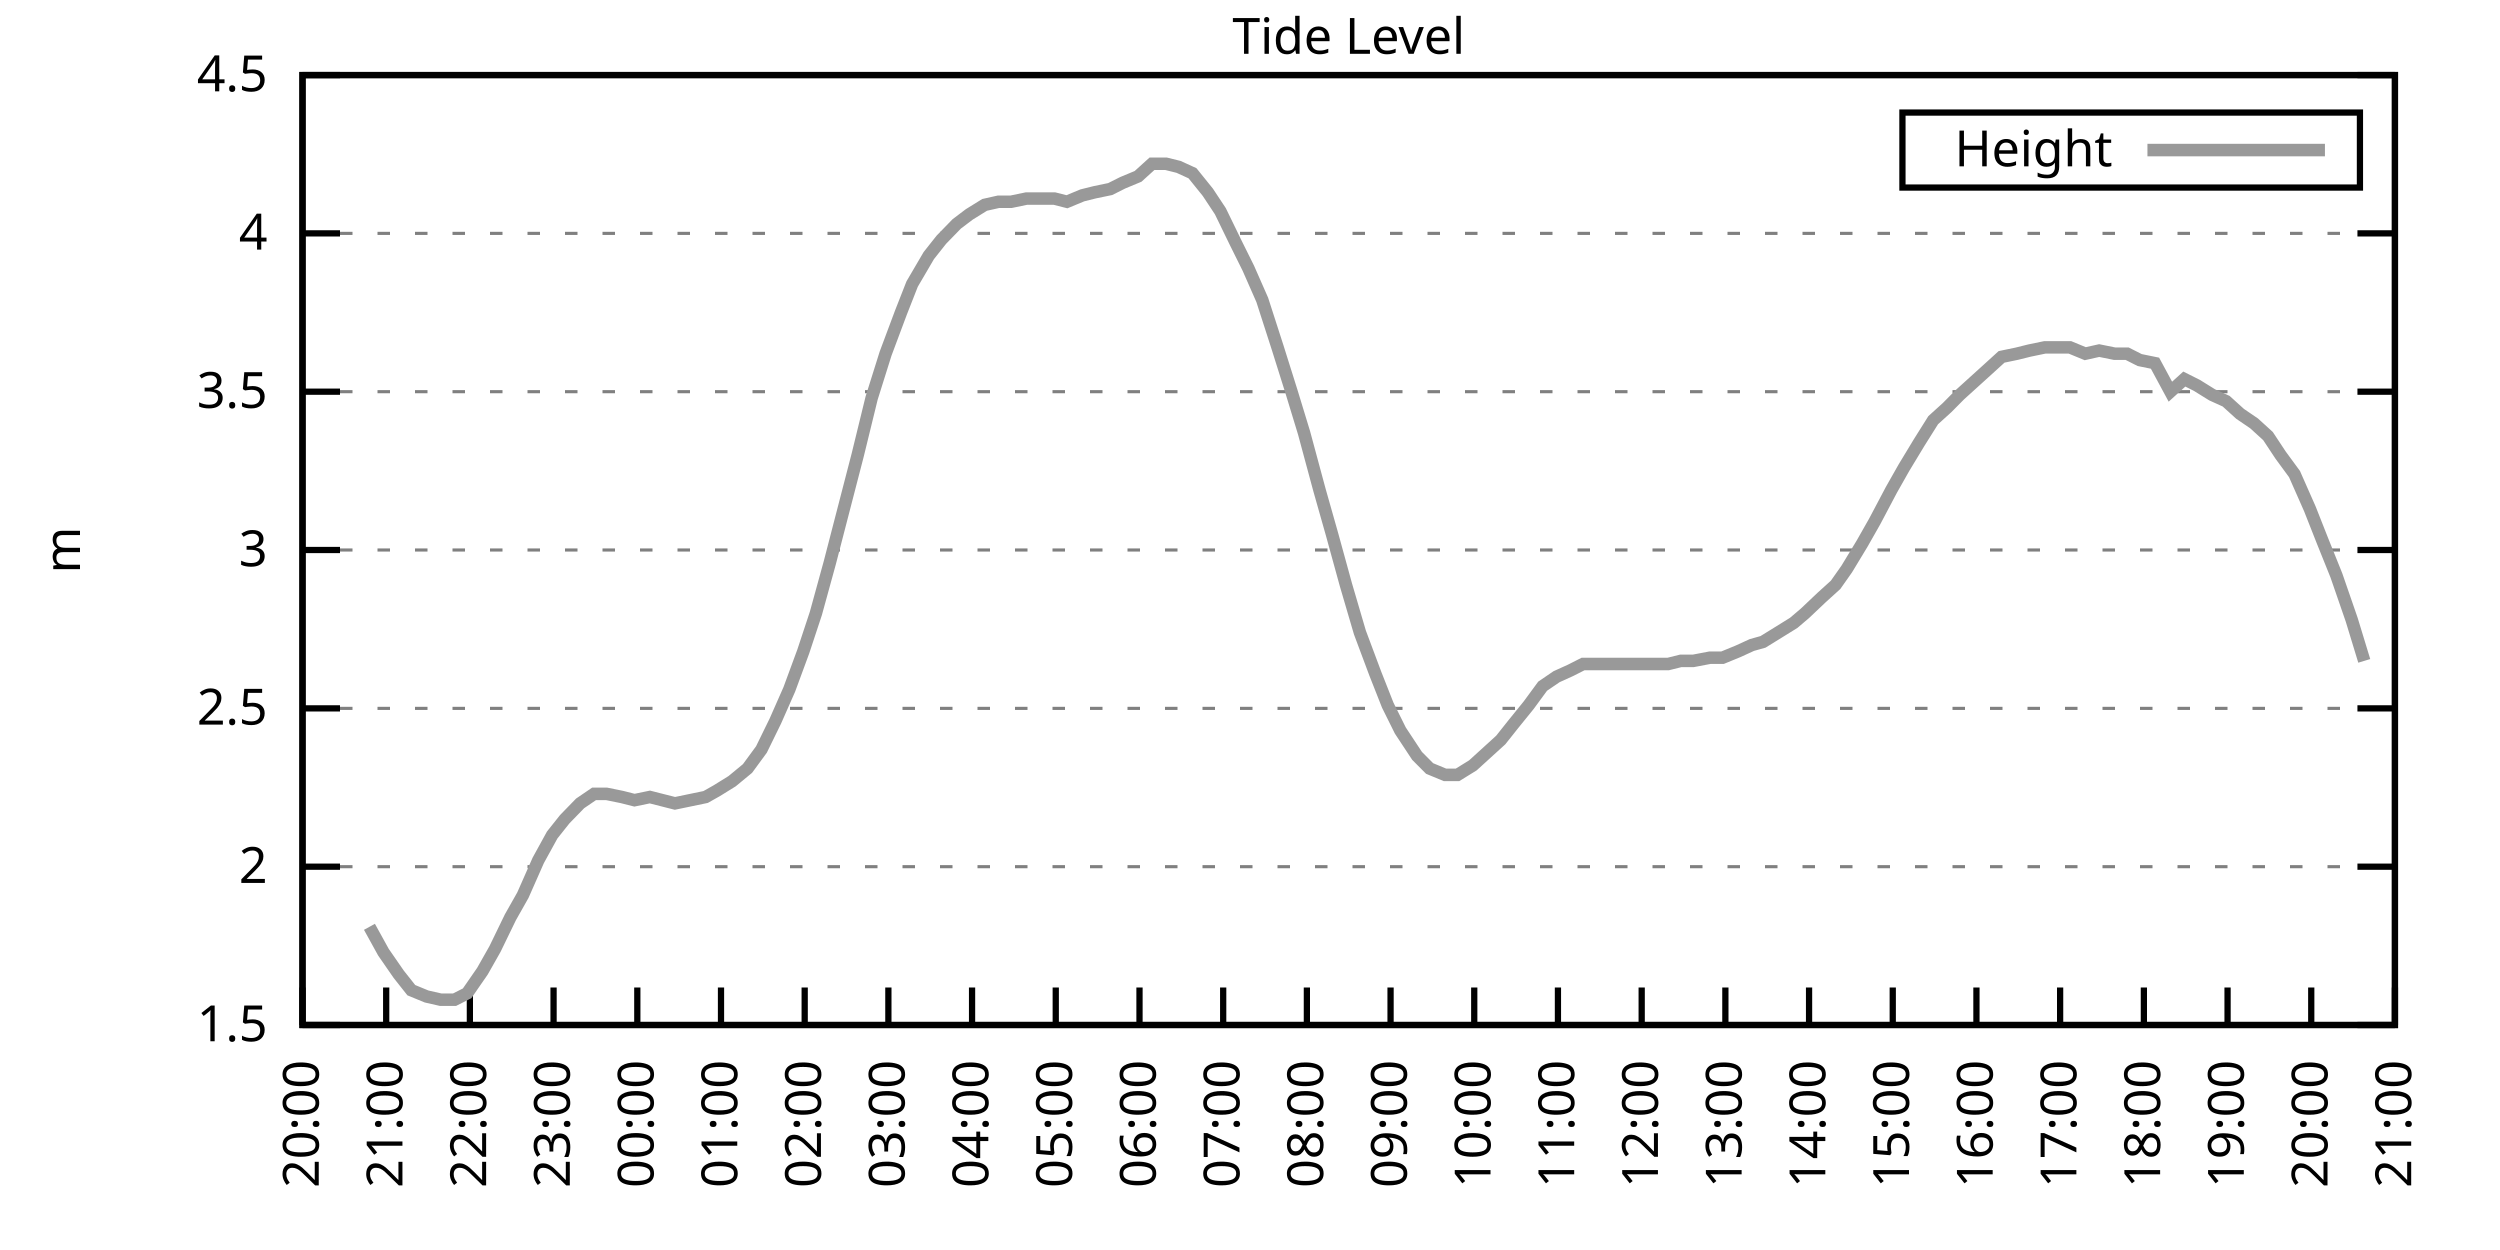
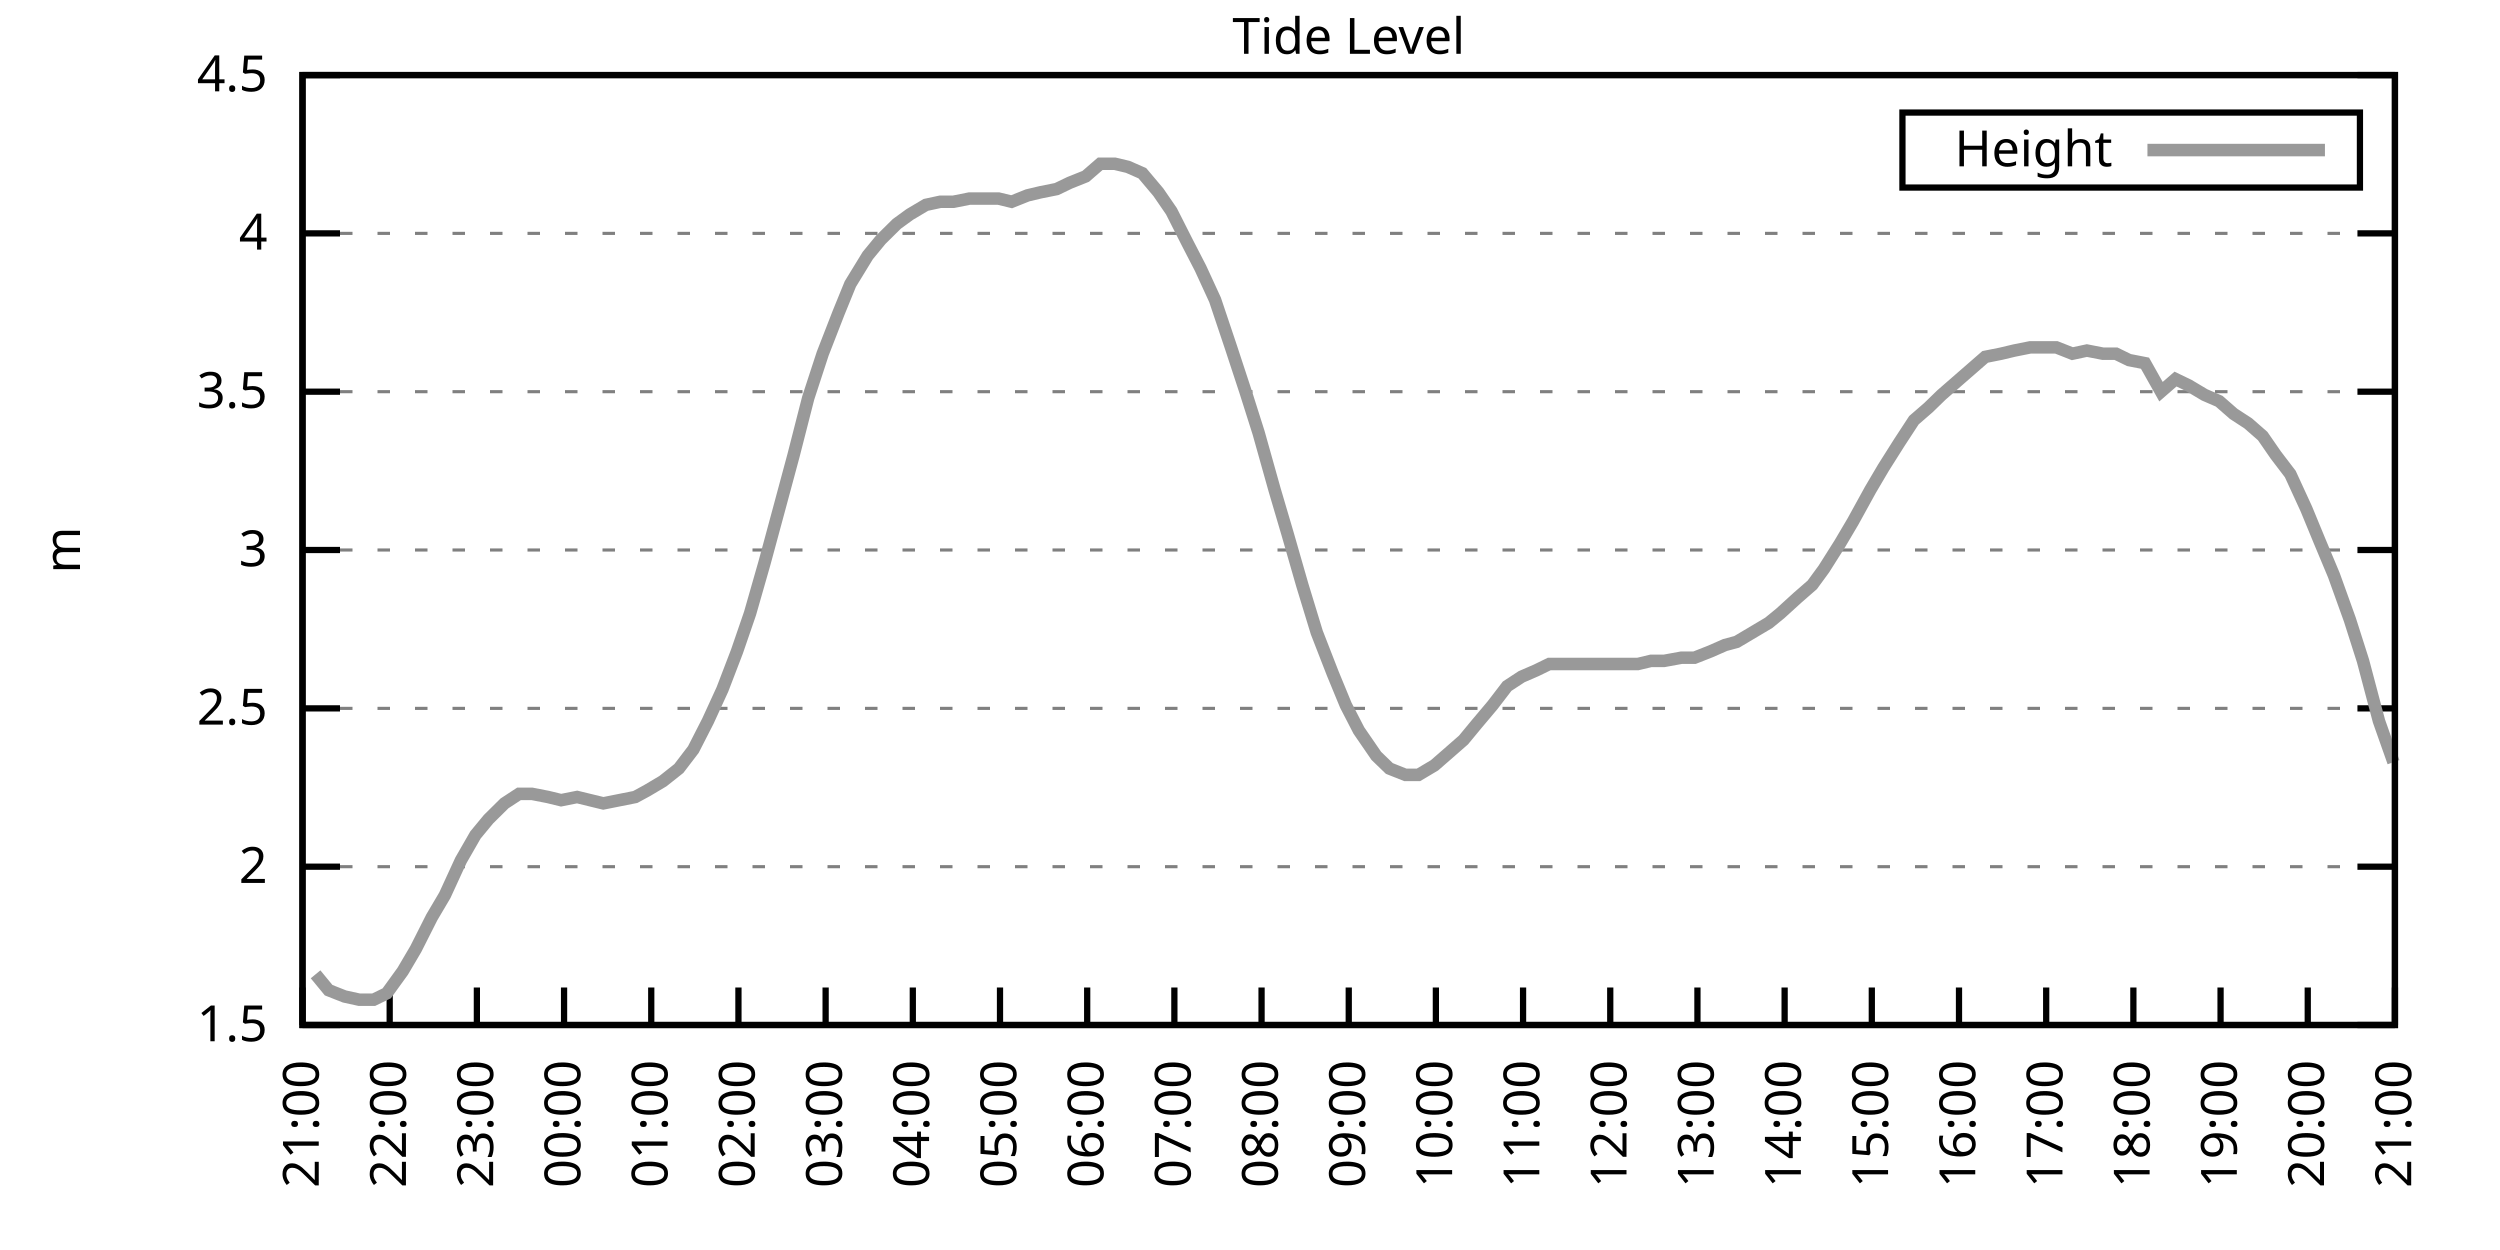
<svg xmlns="http://www.w3.org/2000/svg" xmlns:xlink="http://www.w3.org/1999/xlink" width="400" height="200" viewBox="0 0 400 200">
  <g id="gnuplot_canvas">
    <rect x="0" y="0" width="400" height="200" fill="none" />
    <defs>
      <circle id="gpDot" r="0.5" stroke-width="0.5" stroke="currentColor" />
      <path id="gpPt0" stroke-width="0.333" stroke="currentColor" d="M-1,0 h2 M0,-1 v2" />
      <path id="gpPt1" stroke-width="0.333" stroke="currentColor" d="M-1,-1 L1,1 M1,-1 L-1,1" />
      <path id="gpPt2" stroke-width="0.333" stroke="currentColor" d="M-1,0 L1,0 M0,-1 L0,1 M-1,-1 L1,1 M-1,1 L1,-1" />
      <rect id="gpPt3" stroke-width="0.333" stroke="currentColor" x="-1" y="-1" width="2" height="2" />
      <rect id="gpPt4" stroke-width="0.333" stroke="currentColor" fill="currentColor" x="-1" y="-1" width="2" height="2" />
      <circle id="gpPt5" stroke-width="0.333" stroke="currentColor" cx="0" cy="0" r="1" />
      <use xlink:href="#gpPt5" id="gpPt6" fill="currentColor" stroke="none" />
      <path id="gpPt7" stroke-width="0.333" stroke="currentColor" d="M0,-1.33 L-1.33,0.67 L1.33,0.67 z" />
      <use xlink:href="#gpPt7" id="gpPt8" fill="currentColor" stroke="none" />
      <use xlink:href="#gpPt7" id="gpPt9" stroke="currentColor" transform="rotate(180)" />
      <use xlink:href="#gpPt9" id="gpPt10" fill="currentColor" stroke="none" />
      <use xlink:href="#gpPt3" id="gpPt11" stroke="currentColor" transform="rotate(45)" />
      <use xlink:href="#gpPt11" id="gpPt12" fill="currentColor" stroke="none" />
      <path id="gpPt13" stroke-width="0.333" stroke="currentColor" d="M0,1.330 L1.265,0.411 L0.782,-1.067 L-0.782,-1.076 L-1.265,0.411 z" />
      <use xlink:href="#gpPt13" id="gpPt14" fill="currentColor" stroke="none" />
      <filter id="textbox" filterUnits="objectBoundingBox" x="0" y="0" height="1" width="1">
        <feFlood flood-color="white" flood-opacity="1" result="bgnd" />
        <feComposite in="SourceGraphic" in2="bgnd" operator="atop" />
      </filter>
      <filter id="greybox" filterUnits="objectBoundingBox" x="0" y="0" height="1" width="1">
        <feFlood flood-color="lightgrey" flood-opacity="1" result="grey" />
        <feComposite in="SourceGraphic" in2="grey" operator="atop" />
      </filter>
    </defs>
    <g fill="none" color="white" stroke="currentColor" stroke-width="1.00" stroke-linecap="butt" stroke-linejoin="miter">
</g>
    <g fill="none" color="black" stroke="currentColor" stroke-width="1.00" stroke-linecap="butt" stroke-linejoin="miter">
      <g stroke="none" shape-rendering="crispEdges">
        <polygon fill="rgb(255, 255, 255)" points="48.40,164.00 383.18,164.00 383.18,12.02 48.40,12.02 " />
      </g>
    </g>
    <g fill="none" color="black" stroke="currentColor" stroke-width="1.00" stroke-linecap="butt" stroke-linejoin="miter">
</g>
    <g fill="none" color="black" stroke="black" stroke-width="0.50" stroke-linecap="butt" stroke-linejoin="miter">
</g>
    <g fill="none" color="gray" stroke="currentColor" stroke-width="0.50" stroke-linecap="butt" stroke-linejoin="miter">
      <path stroke="gray" stroke-dasharray="2,4" class="gridline" d="M48.40,164.00 L383.19,164.00  " />
    </g>
    <g fill="none" color="gray" stroke="gray" stroke-width="1.00" stroke-linecap="butt" stroke-linejoin="miter">
</g>
    <g fill="none" color="black" stroke="currentColor" stroke-width="1.00" stroke-linecap="butt" stroke-linejoin="miter">
      <path stroke="black" d="M48.40,164.00 L54.40,164.00 M383.19,164.00 L377.19,164.00  " />
      <g transform="translate(42.80,166.60)" stroke="none" fill="black" font-family="Sans" font-size="8.00" text-anchor="end">
        <text>
          <tspan font-family="Sans"> 1.5</tspan>
        </text>
      </g>
    </g>
    <g fill="none" color="black" stroke="currentColor" stroke-width="1.00" stroke-linecap="butt" stroke-linejoin="miter">
</g>
    <g fill="none" color="black" stroke="black" stroke-width="0.50" stroke-linecap="butt" stroke-linejoin="miter">
</g>
    <g fill="none" color="gray" stroke="currentColor" stroke-width="0.50" stroke-linecap="butt" stroke-linejoin="miter">
      <path stroke="gray" stroke-dasharray="2,4" class="gridline" d="M48.40,138.67 L383.19,138.67  " />
    </g>
    <g fill="none" color="gray" stroke="gray" stroke-width="1.00" stroke-linecap="butt" stroke-linejoin="miter">
</g>
    <g fill="none" color="black" stroke="currentColor" stroke-width="1.00" stroke-linecap="butt" stroke-linejoin="miter">
      <path stroke="black" d="M48.40,138.67 L54.40,138.67 M383.19,138.67 L377.19,138.67  " />
      <g transform="translate(42.80,141.27)" stroke="none" fill="black" font-family="Sans" font-size="8.00" text-anchor="end">
        <text>
          <tspan font-family="Sans"> 2</tspan>
        </text>
      </g>
    </g>
    <g fill="none" color="black" stroke="currentColor" stroke-width="1.00" stroke-linecap="butt" stroke-linejoin="miter">
</g>
    <g fill="none" color="black" stroke="black" stroke-width="0.50" stroke-linecap="butt" stroke-linejoin="miter">
</g>
    <g fill="none" color="gray" stroke="currentColor" stroke-width="0.50" stroke-linecap="butt" stroke-linejoin="miter">
      <path stroke="gray" stroke-dasharray="2,4" class="gridline" d="M48.40,113.34 L383.19,113.34  " />
    </g>
    <g fill="none" color="gray" stroke="gray" stroke-width="1.00" stroke-linecap="butt" stroke-linejoin="miter">
</g>
    <g fill="none" color="black" stroke="currentColor" stroke-width="1.00" stroke-linecap="butt" stroke-linejoin="miter">
      <path stroke="black" d="M48.40,113.34 L54.40,113.34 M383.19,113.34 L377.19,113.34  " />
      <g transform="translate(42.80,115.94)" stroke="none" fill="black" font-family="Sans" font-size="8.00" text-anchor="end">
        <text>
          <tspan font-family="Sans"> 2.5</tspan>
        </text>
      </g>
    </g>
    <g fill="none" color="black" stroke="currentColor" stroke-width="1.00" stroke-linecap="butt" stroke-linejoin="miter">
</g>
    <g fill="none" color="black" stroke="black" stroke-width="0.50" stroke-linecap="butt" stroke-linejoin="miter">
</g>
    <g fill="none" color="gray" stroke="currentColor" stroke-width="0.50" stroke-linecap="butt" stroke-linejoin="miter">
      <path stroke="gray" stroke-dasharray="2,4" class="gridline" d="M48.40,88.00 L383.19,88.00  " />
    </g>
    <g fill="none" color="gray" stroke="gray" stroke-width="1.00" stroke-linecap="butt" stroke-linejoin="miter">
</g>
    <g fill="none" color="black" stroke="currentColor" stroke-width="1.00" stroke-linecap="butt" stroke-linejoin="miter">
      <path stroke="black" d="M48.40,88.00 L54.40,88.00 M383.19,88.00 L377.19,88.00  " />
      <g transform="translate(42.80,90.60)" stroke="none" fill="black" font-family="Sans" font-size="8.00" text-anchor="end">
        <text>
          <tspan font-family="Sans"> 3</tspan>
        </text>
      </g>
    </g>
    <g fill="none" color="black" stroke="currentColor" stroke-width="1.00" stroke-linecap="butt" stroke-linejoin="miter">
</g>
    <g fill="none" color="black" stroke="black" stroke-width="0.50" stroke-linecap="butt" stroke-linejoin="miter">
</g>
    <g fill="none" color="gray" stroke="currentColor" stroke-width="0.50" stroke-linecap="butt" stroke-linejoin="miter">
      <path stroke="gray" stroke-dasharray="2,4" class="gridline" d="M48.40,62.67 L383.19,62.67  " />
    </g>
    <g fill="none" color="gray" stroke="gray" stroke-width="1.00" stroke-linecap="butt" stroke-linejoin="miter">
</g>
    <g fill="none" color="black" stroke="currentColor" stroke-width="1.00" stroke-linecap="butt" stroke-linejoin="miter">
      <path stroke="black" d="M48.40,62.67 L54.40,62.67 M383.19,62.67 L377.19,62.67  " />
      <g transform="translate(42.80,65.27)" stroke="none" fill="black" font-family="Sans" font-size="8.00" text-anchor="end">
        <text>
          <tspan font-family="Sans"> 3.5</tspan>
        </text>
      </g>
    </g>
    <g fill="none" color="black" stroke="currentColor" stroke-width="1.00" stroke-linecap="butt" stroke-linejoin="miter">
</g>
    <g fill="none" color="black" stroke="black" stroke-width="0.50" stroke-linecap="butt" stroke-linejoin="miter">
</g>
    <g fill="none" color="gray" stroke="currentColor" stroke-width="0.50" stroke-linecap="butt" stroke-linejoin="miter">
      <path stroke="gray" stroke-dasharray="2,4" class="gridline" d="M48.40,37.34 L383.19,37.34  " />
    </g>
    <g fill="none" color="gray" stroke="gray" stroke-width="1.00" stroke-linecap="butt" stroke-linejoin="miter">
</g>
    <g fill="none" color="black" stroke="currentColor" stroke-width="1.00" stroke-linecap="butt" stroke-linejoin="miter">
      <path stroke="black" d="M48.40,37.34 L54.40,37.34 M383.19,37.34 L377.19,37.34  " />
      <g transform="translate(42.80,39.94)" stroke="none" fill="black" font-family="Sans" font-size="8.00" text-anchor="end">
        <text>
          <tspan font-family="Sans"> 4</tspan>
        </text>
      </g>
    </g>
    <g fill="none" color="black" stroke="currentColor" stroke-width="1.00" stroke-linecap="butt" stroke-linejoin="miter">
</g>
    <g fill="none" color="black" stroke="black" stroke-width="0.50" stroke-linecap="butt" stroke-linejoin="miter">
</g>
    <g fill="none" color="gray" stroke="currentColor" stroke-width="0.50" stroke-linecap="butt" stroke-linejoin="miter">
      <path stroke="gray" stroke-dasharray="2,4" class="gridline" d="M48.40,12.01 L383.19,12.01  " />
    </g>
    <g fill="none" color="gray" stroke="gray" stroke-width="1.00" stroke-linecap="butt" stroke-linejoin="miter">
</g>
    <g fill="none" color="black" stroke="currentColor" stroke-width="1.00" stroke-linecap="butt" stroke-linejoin="miter">
      <path stroke="black" d="M48.40,12.01 L54.40,12.01 M383.19,12.01 L377.19,12.01  " />
      <g transform="translate(42.80,14.61)" stroke="none" fill="black" font-family="Sans" font-size="8.00" text-anchor="end">
        <text>
          <tspan font-family="Sans"> 4.5</tspan>
        </text>
      </g>
    </g>
    <g fill="none" color="black" stroke="currentColor" stroke-width="1.00" stroke-linecap="butt" stroke-linejoin="miter">
      <path stroke="black" d="M48.40,164.00 L48.40,158.00  " />
      <g transform="translate(51.00,169.60) rotate(270.00)" stroke="none" fill="black" font-family="Sans" font-size="8.00" text-anchor="end">
        <text>
-           <tspan font-family="Sans">20:00</tspan>
-         </text>
-       </g>
-     </g>
-     <g fill="none" color="black" stroke="currentColor" stroke-width="1.00" stroke-linecap="butt" stroke-linejoin="miter">
-       <path stroke="black" d="M61.79,164.00 L61.79,158.00  " />
-       <g transform="translate(64.39,169.60) rotate(270.00)" stroke="none" fill="black" font-family="Sans" font-size="8.00" text-anchor="end">
-         <text>
          <tspan font-family="Sans">21:00</tspan>
        </text>
      </g>
    </g>
    <g fill="none" color="black" stroke="currentColor" stroke-width="1.00" stroke-linecap="butt" stroke-linejoin="miter">
-       <path stroke="black" d="M75.18,164.00 L75.18,158.00  " />
-       <g transform="translate(77.78,169.60) rotate(270.00)" stroke="none" fill="black" font-family="Sans" font-size="8.00" text-anchor="end">
+       <path stroke="black" d="M62.35,164.00 L62.35,158.00  " />
+       <g transform="translate(64.95,169.60) rotate(270.00)" stroke="none" fill="black" font-family="Sans" font-size="8.00" text-anchor="end">
        <text>
          <tspan font-family="Sans">22:00</tspan>
        </text>
      </g>
    </g>
    <g fill="none" color="black" stroke="currentColor" stroke-width="1.00" stroke-linecap="butt" stroke-linejoin="miter">
-       <path stroke="black" d="M88.57,164.00 L88.57,158.00  " />
-       <g transform="translate(91.17,169.60) rotate(270.00)" stroke="none" fill="black" font-family="Sans" font-size="8.00" text-anchor="end">
+       <path stroke="black" d="M76.30,164.00 L76.30,158.00  " />
+       <g transform="translate(78.90,169.60) rotate(270.00)" stroke="none" fill="black" font-family="Sans" font-size="8.00" text-anchor="end">
        <text>
          <tspan font-family="Sans">23:00</tspan>
        </text>
      </g>
    </g>
    <g fill="none" color="black" stroke="currentColor" stroke-width="1.00" stroke-linecap="butt" stroke-linejoin="miter">
-       <path stroke="black" d="M101.97,164.00 L101.97,158.00  " />
-       <g transform="translate(104.57,169.60) rotate(270.00)" stroke="none" fill="black" font-family="Sans" font-size="8.00" text-anchor="end">
+       <path stroke="black" d="M90.25,164.00 L90.25,158.00  " />
+       <g transform="translate(92.85,169.60) rotate(270.00)" stroke="none" fill="black" font-family="Sans" font-size="8.00" text-anchor="end">
        <text>
          <tspan font-family="Sans">00:00</tspan>
        </text>
      </g>
    </g>
    <g fill="none" color="black" stroke="currentColor" stroke-width="1.00" stroke-linecap="butt" stroke-linejoin="miter">
-       <path stroke="black" d="M115.36,164.00 L115.36,158.00  " />
-       <g transform="translate(117.96,169.60) rotate(270.00)" stroke="none" fill="black" font-family="Sans" font-size="8.00" text-anchor="end">
+       <path stroke="black" d="M104.20,164.00 L104.20,158.00  " />
+       <g transform="translate(106.80,169.60) rotate(270.00)" stroke="none" fill="black" font-family="Sans" font-size="8.00" text-anchor="end">
        <text>
          <tspan font-family="Sans">01:00</tspan>
        </text>
      </g>
    </g>
    <g fill="none" color="black" stroke="currentColor" stroke-width="1.00" stroke-linecap="butt" stroke-linejoin="miter">
-       <path stroke="black" d="M128.75,164.00 L128.75,158.00  " />
-       <g transform="translate(131.35,169.60) rotate(270.00)" stroke="none" fill="black" font-family="Sans" font-size="8.00" text-anchor="end">
+       <path stroke="black" d="M118.15,164.00 L118.15,158.00  " />
+       <g transform="translate(120.75,169.60) rotate(270.00)" stroke="none" fill="black" font-family="Sans" font-size="8.00" text-anchor="end">
        <text>
          <tspan font-family="Sans">02:00</tspan>
        </text>
      </g>
    </g>
    <g fill="none" color="black" stroke="currentColor" stroke-width="1.00" stroke-linecap="butt" stroke-linejoin="miter">
-       <path stroke="black" d="M142.14,164.00 L142.14,158.00  " />
-       <g transform="translate(144.74,169.60) rotate(270.00)" stroke="none" fill="black" font-family="Sans" font-size="8.00" text-anchor="end">
+       <path stroke="black" d="M132.10,164.00 L132.10,158.00  " />
+       <g transform="translate(134.70,169.60) rotate(270.00)" stroke="none" fill="black" font-family="Sans" font-size="8.00" text-anchor="end">
        <text>
          <tspan font-family="Sans">03:00</tspan>
        </text>
      </g>
    </g>
    <g fill="none" color="black" stroke="currentColor" stroke-width="1.00" stroke-linecap="butt" stroke-linejoin="miter">
-       <path stroke="black" d="M155.53,164.00 L155.53,158.00  " />
-       <g transform="translate(158.13,169.60) rotate(270.00)" stroke="none" fill="black" font-family="Sans" font-size="8.00" text-anchor="end">
+       <path stroke="black" d="M146.05,164.00 L146.05,158.00  " />
+       <g transform="translate(148.65,169.60) rotate(270.00)" stroke="none" fill="black" font-family="Sans" font-size="8.00" text-anchor="end">
        <text>
          <tspan font-family="Sans">04:00</tspan>
        </text>
      </g>
    </g>
    <g fill="none" color="black" stroke="currentColor" stroke-width="1.00" stroke-linecap="butt" stroke-linejoin="miter">
-       <path stroke="black" d="M168.92,164.00 L168.92,158.00  " />
-       <g transform="translate(171.52,169.60) rotate(270.00)" stroke="none" fill="black" font-family="Sans" font-size="8.00" text-anchor="end">
+       <path stroke="black" d="M160.00,164.00 L160.00,158.00  " />
+       <g transform="translate(162.60,169.60) rotate(270.00)" stroke="none" fill="black" font-family="Sans" font-size="8.00" text-anchor="end">
        <text>
          <tspan font-family="Sans">05:00</tspan>
        </text>
      </g>
    </g>
    <g fill="none" color="black" stroke="currentColor" stroke-width="1.00" stroke-linecap="butt" stroke-linejoin="miter">
-       <path stroke="black" d="M182.32,164.00 L182.32,158.00  " />
-       <g transform="translate(184.92,169.60) rotate(270.00)" stroke="none" fill="black" font-family="Sans" font-size="8.00" text-anchor="end">
+       <path stroke="black" d="M173.95,164.00 L173.95,158.00  " />
+       <g transform="translate(176.55,169.60) rotate(270.00)" stroke="none" fill="black" font-family="Sans" font-size="8.00" text-anchor="end">
        <text>
          <tspan font-family="Sans">06:00</tspan>
        </text>
      </g>
    </g>
    <g fill="none" color="black" stroke="currentColor" stroke-width="1.00" stroke-linecap="butt" stroke-linejoin="miter">
-       <path stroke="black" d="M195.71,164.00 L195.71,158.00  " />
-       <g transform="translate(198.31,169.60) rotate(270.00)" stroke="none" fill="black" font-family="Sans" font-size="8.00" text-anchor="end">
+       <path stroke="black" d="M187.90,164.00 L187.90,158.00  " />
+       <g transform="translate(190.50,169.60) rotate(270.00)" stroke="none" fill="black" font-family="Sans" font-size="8.00" text-anchor="end">
        <text>
          <tspan font-family="Sans">07:00</tspan>
        </text>
      </g>
    </g>
    <g fill="none" color="black" stroke="currentColor" stroke-width="1.00" stroke-linecap="butt" stroke-linejoin="miter">
-       <path stroke="black" d="M209.10,164.00 L209.10,158.00  " />
-       <g transform="translate(211.70,169.60) rotate(270.00)" stroke="none" fill="black" font-family="Sans" font-size="8.00" text-anchor="end">
+       <path stroke="black" d="M201.85,164.00 L201.85,158.00  " />
+       <g transform="translate(204.45,169.60) rotate(270.00)" stroke="none" fill="black" font-family="Sans" font-size="8.00" text-anchor="end">
        <text>
          <tspan font-family="Sans">08:00</tspan>
        </text>
      </g>
    </g>
    <g fill="none" color="black" stroke="currentColor" stroke-width="1.00" stroke-linecap="butt" stroke-linejoin="miter">
-       <path stroke="black" d="M222.49,164.00 L222.49,158.00  " />
-       <g transform="translate(225.09,169.60) rotate(270.00)" stroke="none" fill="black" font-family="Sans" font-size="8.00" text-anchor="end">
+       <path stroke="black" d="M215.80,164.00 L215.80,158.00  " />
+       <g transform="translate(218.40,169.60) rotate(270.00)" stroke="none" fill="black" font-family="Sans" font-size="8.00" text-anchor="end">
        <text>
          <tspan font-family="Sans">09:00</tspan>
        </text>
      </g>
    </g>
    <g fill="none" color="black" stroke="currentColor" stroke-width="1.00" stroke-linecap="butt" stroke-linejoin="miter">
-       <path stroke="black" d="M235.88,164.00 L235.88,158.00  " />
-       <g transform="translate(238.48,169.60) rotate(270.00)" stroke="none" fill="black" font-family="Sans" font-size="8.00" text-anchor="end">
+       <path stroke="black" d="M229.74,164.00 L229.74,158.00  " />
+       <g transform="translate(232.34,169.60) rotate(270.00)" stroke="none" fill="black" font-family="Sans" font-size="8.00" text-anchor="end">
        <text>
          <tspan font-family="Sans">10:00</tspan>
        </text>
      </g>
    </g>
    <g fill="none" color="black" stroke="currentColor" stroke-width="1.00" stroke-linecap="butt" stroke-linejoin="miter">
-       <path stroke="black" d="M249.27,164.00 L249.27,158.00  " />
-       <g transform="translate(251.87,169.60) rotate(270.00)" stroke="none" fill="black" font-family="Sans" font-size="8.00" text-anchor="end">
+       <path stroke="black" d="M243.69,164.00 L243.69,158.00  " />
+       <g transform="translate(246.29,169.60) rotate(270.00)" stroke="none" fill="black" font-family="Sans" font-size="8.00" text-anchor="end">
        <text>
          <tspan font-family="Sans">11:00</tspan>
        </text>
      </g>
    </g>
    <g fill="none" color="black" stroke="currentColor" stroke-width="1.00" stroke-linecap="butt" stroke-linejoin="miter">
-       <path stroke="black" d="M262.67,164.00 L262.67,158.00  " />
-       <g transform="translate(265.27,169.60) rotate(270.00)" stroke="none" fill="black" font-family="Sans" font-size="8.00" text-anchor="end">
+       <path stroke="black" d="M257.64,164.00 L257.64,158.00  " />
+       <g transform="translate(260.24,169.60) rotate(270.00)" stroke="none" fill="black" font-family="Sans" font-size="8.00" text-anchor="end">
        <text>
          <tspan font-family="Sans">12:00</tspan>
        </text>
      </g>
    </g>
    <g fill="none" color="black" stroke="currentColor" stroke-width="1.00" stroke-linecap="butt" stroke-linejoin="miter">
-       <path stroke="black" d="M276.06,164.00 L276.06,158.00  " />
-       <g transform="translate(278.66,169.60) rotate(270.00)" stroke="none" fill="black" font-family="Sans" font-size="8.00" text-anchor="end">
+       <path stroke="black" d="M271.59,164.00 L271.59,158.00  " />
+       <g transform="translate(274.19,169.60) rotate(270.00)" stroke="none" fill="black" font-family="Sans" font-size="8.00" text-anchor="end">
        <text>
          <tspan font-family="Sans">13:00</tspan>
        </text>
      </g>
    </g>
    <g fill="none" color="black" stroke="currentColor" stroke-width="1.00" stroke-linecap="butt" stroke-linejoin="miter">
-       <path stroke="black" d="M289.45,164.00 L289.45,158.00  " />
-       <g transform="translate(292.05,169.60) rotate(270.00)" stroke="none" fill="black" font-family="Sans" font-size="8.00" text-anchor="end">
+       <path stroke="black" d="M285.54,164.00 L285.54,158.00  " />
+       <g transform="translate(288.14,169.60) rotate(270.00)" stroke="none" fill="black" font-family="Sans" font-size="8.00" text-anchor="end">
        <text>
          <tspan font-family="Sans">14:00</tspan>
        </text>
      </g>
    </g>
    <g fill="none" color="black" stroke="currentColor" stroke-width="1.00" stroke-linecap="butt" stroke-linejoin="miter">
-       <path stroke="black" d="M302.84,164.00 L302.84,158.00  " />
-       <g transform="translate(305.44,169.60) rotate(270.00)" stroke="none" fill="black" font-family="Sans" font-size="8.00" text-anchor="end">
+       <path stroke="black" d="M299.49,164.00 L299.49,158.00  " />
+       <g transform="translate(302.09,169.60) rotate(270.00)" stroke="none" fill="black" font-family="Sans" font-size="8.00" text-anchor="end">
        <text>
          <tspan font-family="Sans">15:00</tspan>
        </text>
      </g>
    </g>
    <g fill="none" color="black" stroke="currentColor" stroke-width="1.00" stroke-linecap="butt" stroke-linejoin="miter">
-       <path stroke="black" d="M316.23,164.00 L316.23,158.00  " />
-       <g transform="translate(318.83,169.60) rotate(270.00)" stroke="none" fill="black" font-family="Sans" font-size="8.00" text-anchor="end">
+       <path stroke="black" d="M313.44,164.00 L313.44,158.00  " />
+       <g transform="translate(316.04,169.60) rotate(270.00)" stroke="none" fill="black" font-family="Sans" font-size="8.00" text-anchor="end">
        <text>
          <tspan font-family="Sans">16:00</tspan>
        </text>
      </g>
    </g>
    <g fill="none" color="black" stroke="currentColor" stroke-width="1.00" stroke-linecap="butt" stroke-linejoin="miter">
-       <path stroke="black" d="M329.62,164.00 L329.62,158.00  " />
-       <g transform="translate(332.22,169.60) rotate(270.00)" stroke="none" fill="black" font-family="Sans" font-size="8.00" text-anchor="end">
+       <path stroke="black" d="M327.39,164.00 L327.39,158.00  " />
+       <g transform="translate(329.99,169.60) rotate(270.00)" stroke="none" fill="black" font-family="Sans" font-size="8.00" text-anchor="end">
        <text>
          <tspan font-family="Sans">17:00</tspan>
        </text>
      </g>
    </g>
    <g fill="none" color="black" stroke="currentColor" stroke-width="1.00" stroke-linecap="butt" stroke-linejoin="miter">
-       <path stroke="black" d="M343.02,164.00 L343.02,158.00  " />
-       <g transform="translate(345.62,169.60) rotate(270.00)" stroke="none" fill="black" font-family="Sans" font-size="8.00" text-anchor="end">
+       <path stroke="black" d="M341.34,164.00 L341.34,158.00  " />
+       <g transform="translate(343.94,169.60) rotate(270.00)" stroke="none" fill="black" font-family="Sans" font-size="8.00" text-anchor="end">
        <text>
          <tspan font-family="Sans">18:00</tspan>
        </text>
      </g>
    </g>
    <g fill="none" color="black" stroke="currentColor" stroke-width="1.00" stroke-linecap="butt" stroke-linejoin="miter">
-       <path stroke="black" d="M356.41,164.00 L356.41,158.00  " />
-       <g transform="translate(359.01,169.60) rotate(270.00)" stroke="none" fill="black" font-family="Sans" font-size="8.00" text-anchor="end">
+       <path stroke="black" d="M355.29,164.00 L355.29,158.00  " />
+       <g transform="translate(357.89,169.60) rotate(270.00)" stroke="none" fill="black" font-family="Sans" font-size="8.00" text-anchor="end">
        <text>
          <tspan font-family="Sans">19:00</tspan>
        </text>
      </g>
    </g>
    <g fill="none" color="black" stroke="currentColor" stroke-width="1.00" stroke-linecap="butt" stroke-linejoin="miter">
-       <path stroke="black" d="M369.80,164.00 L369.80,158.00  " />
-       <g transform="translate(372.40,169.60) rotate(270.00)" stroke="none" fill="black" font-family="Sans" font-size="8.00" text-anchor="end">
+       <path stroke="black" d="M369.24,164.00 L369.24,158.00  " />
+       <g transform="translate(371.84,169.60) rotate(270.00)" stroke="none" fill="black" font-family="Sans" font-size="8.00" text-anchor="end">
        <text>
          <tspan font-family="Sans">20:00</tspan>
        </text>
      </g>
    </g>
    <g fill="none" color="black" stroke="currentColor" stroke-width="1.00" stroke-linecap="butt" stroke-linejoin="miter">
      <path stroke="black" d="M383.19,164.00 L383.19,158.00  " />
      <g transform="translate(385.79,169.60) rotate(270.00)" stroke="none" fill="black" font-family="Sans" font-size="8.00" text-anchor="end">
        <text>
          <tspan font-family="Sans">21:00</tspan>
        </text>
      </g>
    </g>
    <g fill="none" color="black" stroke="currentColor" stroke-width="1.00" stroke-linecap="butt" stroke-linejoin="miter">
</g>
    <g fill="none" color="black" stroke="currentColor" stroke-width="1.00" stroke-linecap="butt" stroke-linejoin="miter">
      <path stroke="black" d="M48.40,12.01 L48.40,164.00 L383.19,164.00 L383.19,12.01 L48.40,12.01 Z  " />
    </g>
    <g fill="none" color="black" stroke="currentColor" stroke-width="1.00" stroke-linecap="butt" stroke-linejoin="miter">
</g>
    <g fill="none" color="black" stroke="currentColor" stroke-width="1.00" stroke-linecap="butt" stroke-linejoin="miter">
      <path stroke="black" d="M304.39,30.01 L304.39,18.01 L377.59,18.01 L377.59,30.01 L304.39,30.01 Z  " />
    </g>
    <g id="Tide_level_plot_1">
      <g fill="none" color="white" stroke="black" stroke-width="2.00" stroke-linecap="butt" stroke-linejoin="miter">
</g>
      <g fill="none" color="black" stroke="currentColor" stroke-width="2.00" stroke-linecap="butt" stroke-linejoin="miter">
        <g transform="translate(337.99,26.61)" stroke="none" fill="black" font-family="Sans" font-size="8.00" text-anchor="end">
          <text>
            <tspan font-family="Sans">Height</tspan>
          </text>
        </g>
      </g>
      <g fill="none" color="black" stroke="currentColor" stroke-width="2.00" stroke-linecap="butt" stroke-linejoin="miter">
-         <path stroke="rgb(153, 153, 153)" d="M343.59,24.01 L371.99,24.01 M59.11,148.29 L61.35,152.35 L63.80,155.89 L65.81,158.43 L68.26,159.44 L70.50,159.95   L72.73,159.95 L74.74,158.93 L77.19,155.39 L79.20,151.84 L81.66,146.77 L83.66,143.23 L86.12,137.66 L88.35,133.60   L90.36,131.07 L92.82,128.54 L95.05,127.02 L97.06,127.02 L99.51,127.52 L101.52,128.03 L103.98,127.52 L105.98,128.03   L107.99,128.54 L110.45,128.03 L112.90,127.52 L114.69,126.51 L117.14,124.99 L119.60,122.96 L121.83,119.92 L124.06,115.36   L126.29,110.30 L128.53,104.22 L130.54,98.14 L132.77,90.03 L135.00,81.42 L137.23,72.81 L139.46,63.69 L141.69,56.59   L144.15,50.01 L145.94,45.45 L148.61,40.89 L150.62,38.35 L153.08,35.82 L155.09,34.30 L157.54,32.78 L159.77,32.28   L161.78,32.28 L164.24,31.77 L166.47,31.77 L168.70,31.77 L170.71,32.28 L173.17,31.26 L175.17,30.76 L177.63,30.25   L179.64,29.24 L182.09,28.22 L184.32,26.20 L186.56,26.20 L188.57,26.70 L190.80,27.72 L193.25,30.76 L195.26,33.80   L197.72,38.86 L199.73,42.91 L201.96,47.98 L204.41,55.58 L206.64,62.67 L208.65,69.26 L211.11,78.38 L213.12,85.47   L215.35,93.58 L217.58,101.18 L220.04,107.76 L222.04,112.83 L224.05,116.88 L226.73,120.94 L228.74,122.96 L231.20,123.98   L233.20,123.98 L235.66,122.46 L237.89,120.43 L240.12,118.40 L242.13,115.87 L244.59,112.83 L246.82,109.79 L249.05,108.27   L251.28,107.26 L253.29,106.24 L255.75,106.24 L257.98,106.24 L260.21,106.24 L262.44,106.24 L264.45,106.24 L266.91,106.24   L268.92,105.74 L270.92,105.74 L273.60,105.23 L275.61,105.23 L278.07,104.22 L280.30,103.20 L282.08,102.70 L284.54,101.18   L286.99,99.66 L288.78,98.14 L291.46,95.60 L293.69,93.58 L295.48,91.04 L297.93,86.99 L299.94,83.45 L302.62,78.38   L304.63,74.83 L307.08,70.78 L309.31,67.23 L311.54,65.21 L313.55,63.18 L315.79,61.15 L318.02,59.13 L320.25,57.10   L322.70,56.59 L324.71,56.09 L327.17,55.58 L329.40,55.58 L331.19,55.58 L333.64,56.59 L335.87,56.09 L338.33,56.59   L340.34,56.59 L342.35,57.61 L344.80,58.11 L347.26,62.67 L349.49,60.65 L351.50,61.66 L353.95,63.18 L356.18,64.19   L358.42,66.22 L360.65,67.74 L362.88,69.77 L364.89,72.81 L367.12,75.85 L369.58,81.42 L371.58,86.49 L373.82,92.06   L376.27,99.15 L378.28,105.74  " />
+         <path stroke="rgb(153, 153, 153)" d="M343.59,24.01 L371.99,24.01 M50.49,155.89 L52.58,158.43 L55.14,159.44 L57.47,159.95 L59.79,159.95 L61.88,158.93   L64.44,155.39 L66.53,151.84 L69.09,146.77 L71.18,143.23 L73.74,137.66 L76.07,133.60 L78.16,131.07 L80.72,128.54   L83.04,127.02 L85.13,127.02 L87.69,127.52 L89.78,128.03 L92.34,127.52 L94.43,128.03 L96.53,128.54 L99.08,128.03   L101.64,127.52 L103.50,126.51 L106.06,124.99 L108.62,122.96 L110.94,119.92 L113.27,115.36 L115.59,110.30 L117.92,104.22   L120.01,98.14 L122.33,90.03 L124.66,81.42 L126.98,72.81 L129.31,63.69 L131.63,56.59 L134.19,50.01 L136.05,45.45   L138.84,40.89 L140.93,38.35 L143.49,35.82 L145.58,34.30 L148.14,32.78 L150.46,32.28 L152.56,32.28 L155.11,31.77   L157.44,31.77 L159.76,31.77 L161.86,32.28 L164.41,31.26 L166.51,30.76 L169.06,30.25 L171.16,29.24 L173.71,28.22   L176.04,26.20 L178.36,26.20 L180.46,26.70 L182.78,27.72 L185.34,30.76 L187.43,33.80 L189.99,38.86 L192.08,42.91   L194.41,47.98 L196.96,55.58 L199.29,62.67 L201.38,69.26 L203.94,78.38 L206.03,85.47 L208.36,93.58 L210.68,101.18   L213.24,107.76 L215.33,112.83 L217.42,116.88 L220.21,120.94 L222.30,122.96 L224.86,123.98 L226.95,123.98 L229.51,122.46   L231.84,120.43 L234.16,118.40 L236.25,115.87 L238.81,112.83 L241.14,109.79 L243.46,108.27 L245.79,107.26 L247.88,106.24   L250.44,106.24 L252.76,106.24 L255.09,106.24 L257.41,106.24 L259.50,106.24 L262.06,106.24 L264.15,105.74 L266.25,105.74   L269.04,105.23 L271.13,105.23 L273.69,104.22 L276.01,103.20 L277.87,102.70 L280.43,101.18 L282.99,99.66 L284.85,98.14   L287.64,95.60 L289.96,93.58 L291.82,91.04 L294.38,86.99 L296.47,83.45 L299.26,78.38 L301.35,74.83 L303.91,70.78   L306.23,67.23 L308.56,65.21 L310.65,63.18 L312.98,61.15 L315.30,59.13 L317.63,57.10 L320.18,56.59 L322.28,56.09   L324.83,55.58 L327.16,55.58 L329.02,55.58 L331.58,56.59 L333.90,56.09 L336.46,56.59 L338.55,56.59 L340.64,57.61   L343.20,58.11 L345.76,62.67 L348.08,60.65 L350.18,61.66 L352.73,63.18 L355.06,64.19 L357.38,66.22 L359.71,67.74   L362.03,69.77 L364.13,72.81 L366.45,75.85 L369.01,81.42 L371.10,86.49 L373.43,92.06 L375.98,99.15 L378.08,105.74   L380.63,115.36 L382.96,121.95  " />
      </g>
    </g>
    <g fill="none" color="black" stroke="currentColor" stroke-width="2.00" stroke-linecap="butt" stroke-linejoin="miter">
</g>
    <g fill="none" color="black" stroke="black" stroke-width="1.00" stroke-linecap="butt" stroke-linejoin="miter">
</g>
    <g fill="none" color="black" stroke="currentColor" stroke-width="1.00" stroke-linecap="butt" stroke-linejoin="miter">
      <path stroke="black" d="M48.40,12.01 L48.40,164.00 L383.19,164.00 L383.19,12.01 L48.40,12.01 Z  " />
      <g transform="translate(12.80,88.01) rotate(270.00)" stroke="none" fill="black" font-family="Sans" font-size="8.00" text-anchor="middle">
        <text>
          <tspan font-family="Sans">m</tspan>
        </text>
      </g>
    </g>
    <g fill="none" color="black" stroke="currentColor" stroke-width="1.00" stroke-linecap="butt" stroke-linejoin="miter">
</g>
    <g fill="none" color="black" stroke="currentColor" stroke-width="1.00" stroke-linecap="butt" stroke-linejoin="miter">
      <g transform="translate(215.79,8.61)" stroke="none" fill="black" font-family="Sans" font-size="8.00" text-anchor="middle">
        <text>
          <tspan font-family="Sans">Tide Level</tspan>
        </text>
      </g>
    </g>
    <g fill="none" color="black" stroke="currentColor" stroke-width="1.00" stroke-linecap="butt" stroke-linejoin="miter">
</g>
  </g>
</svg>
